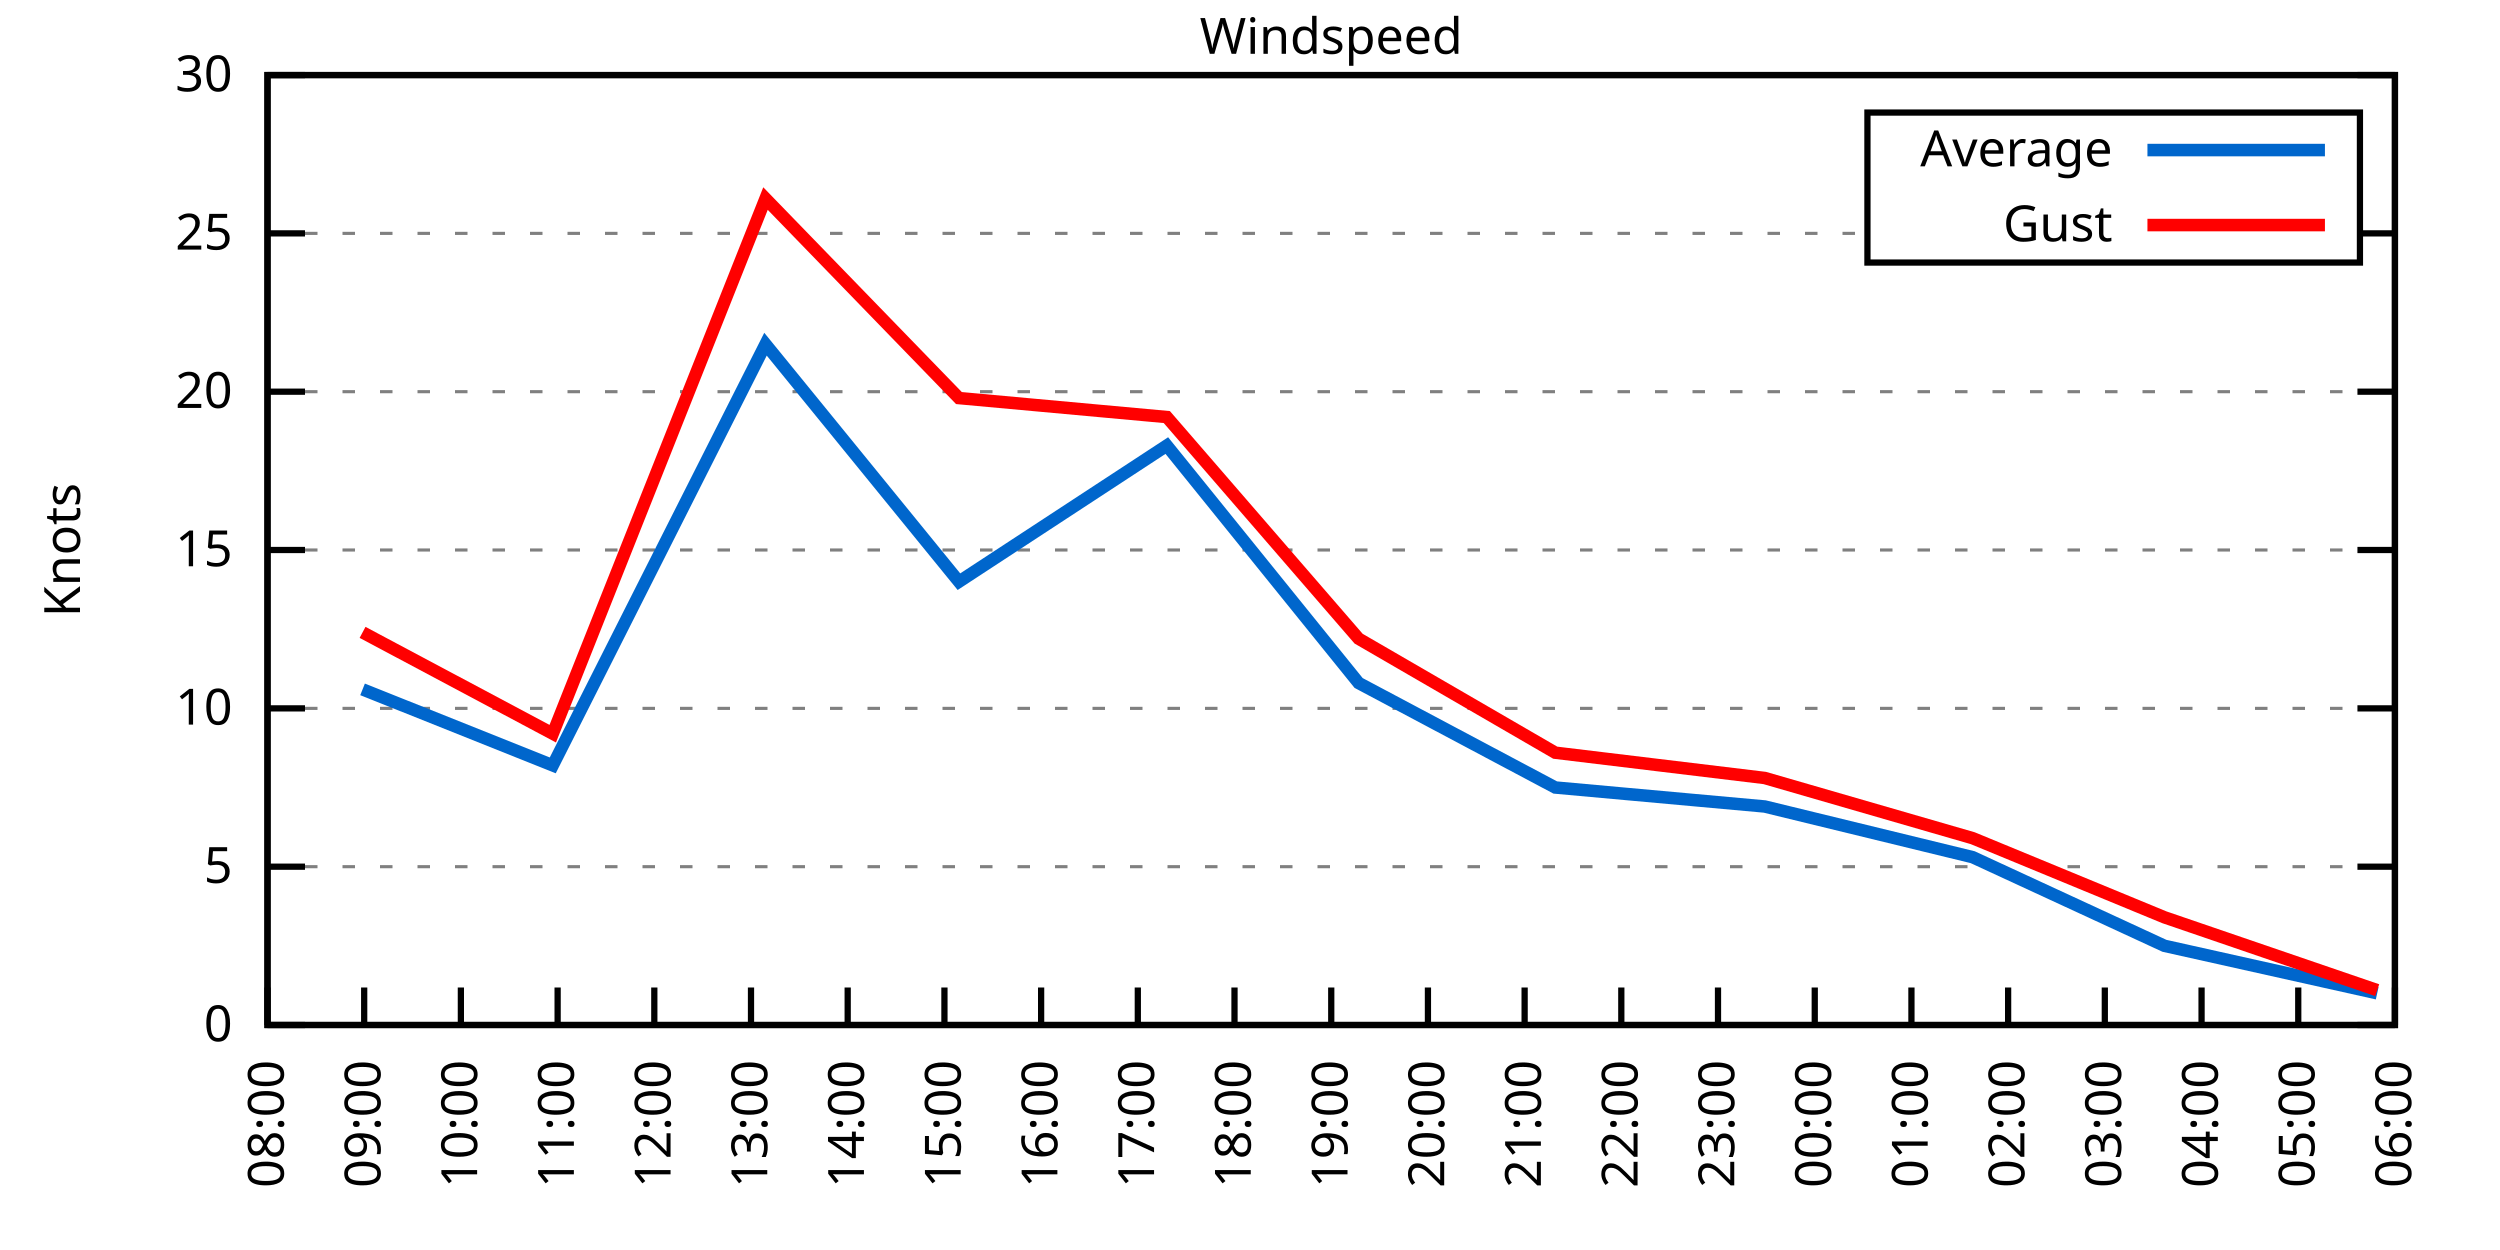
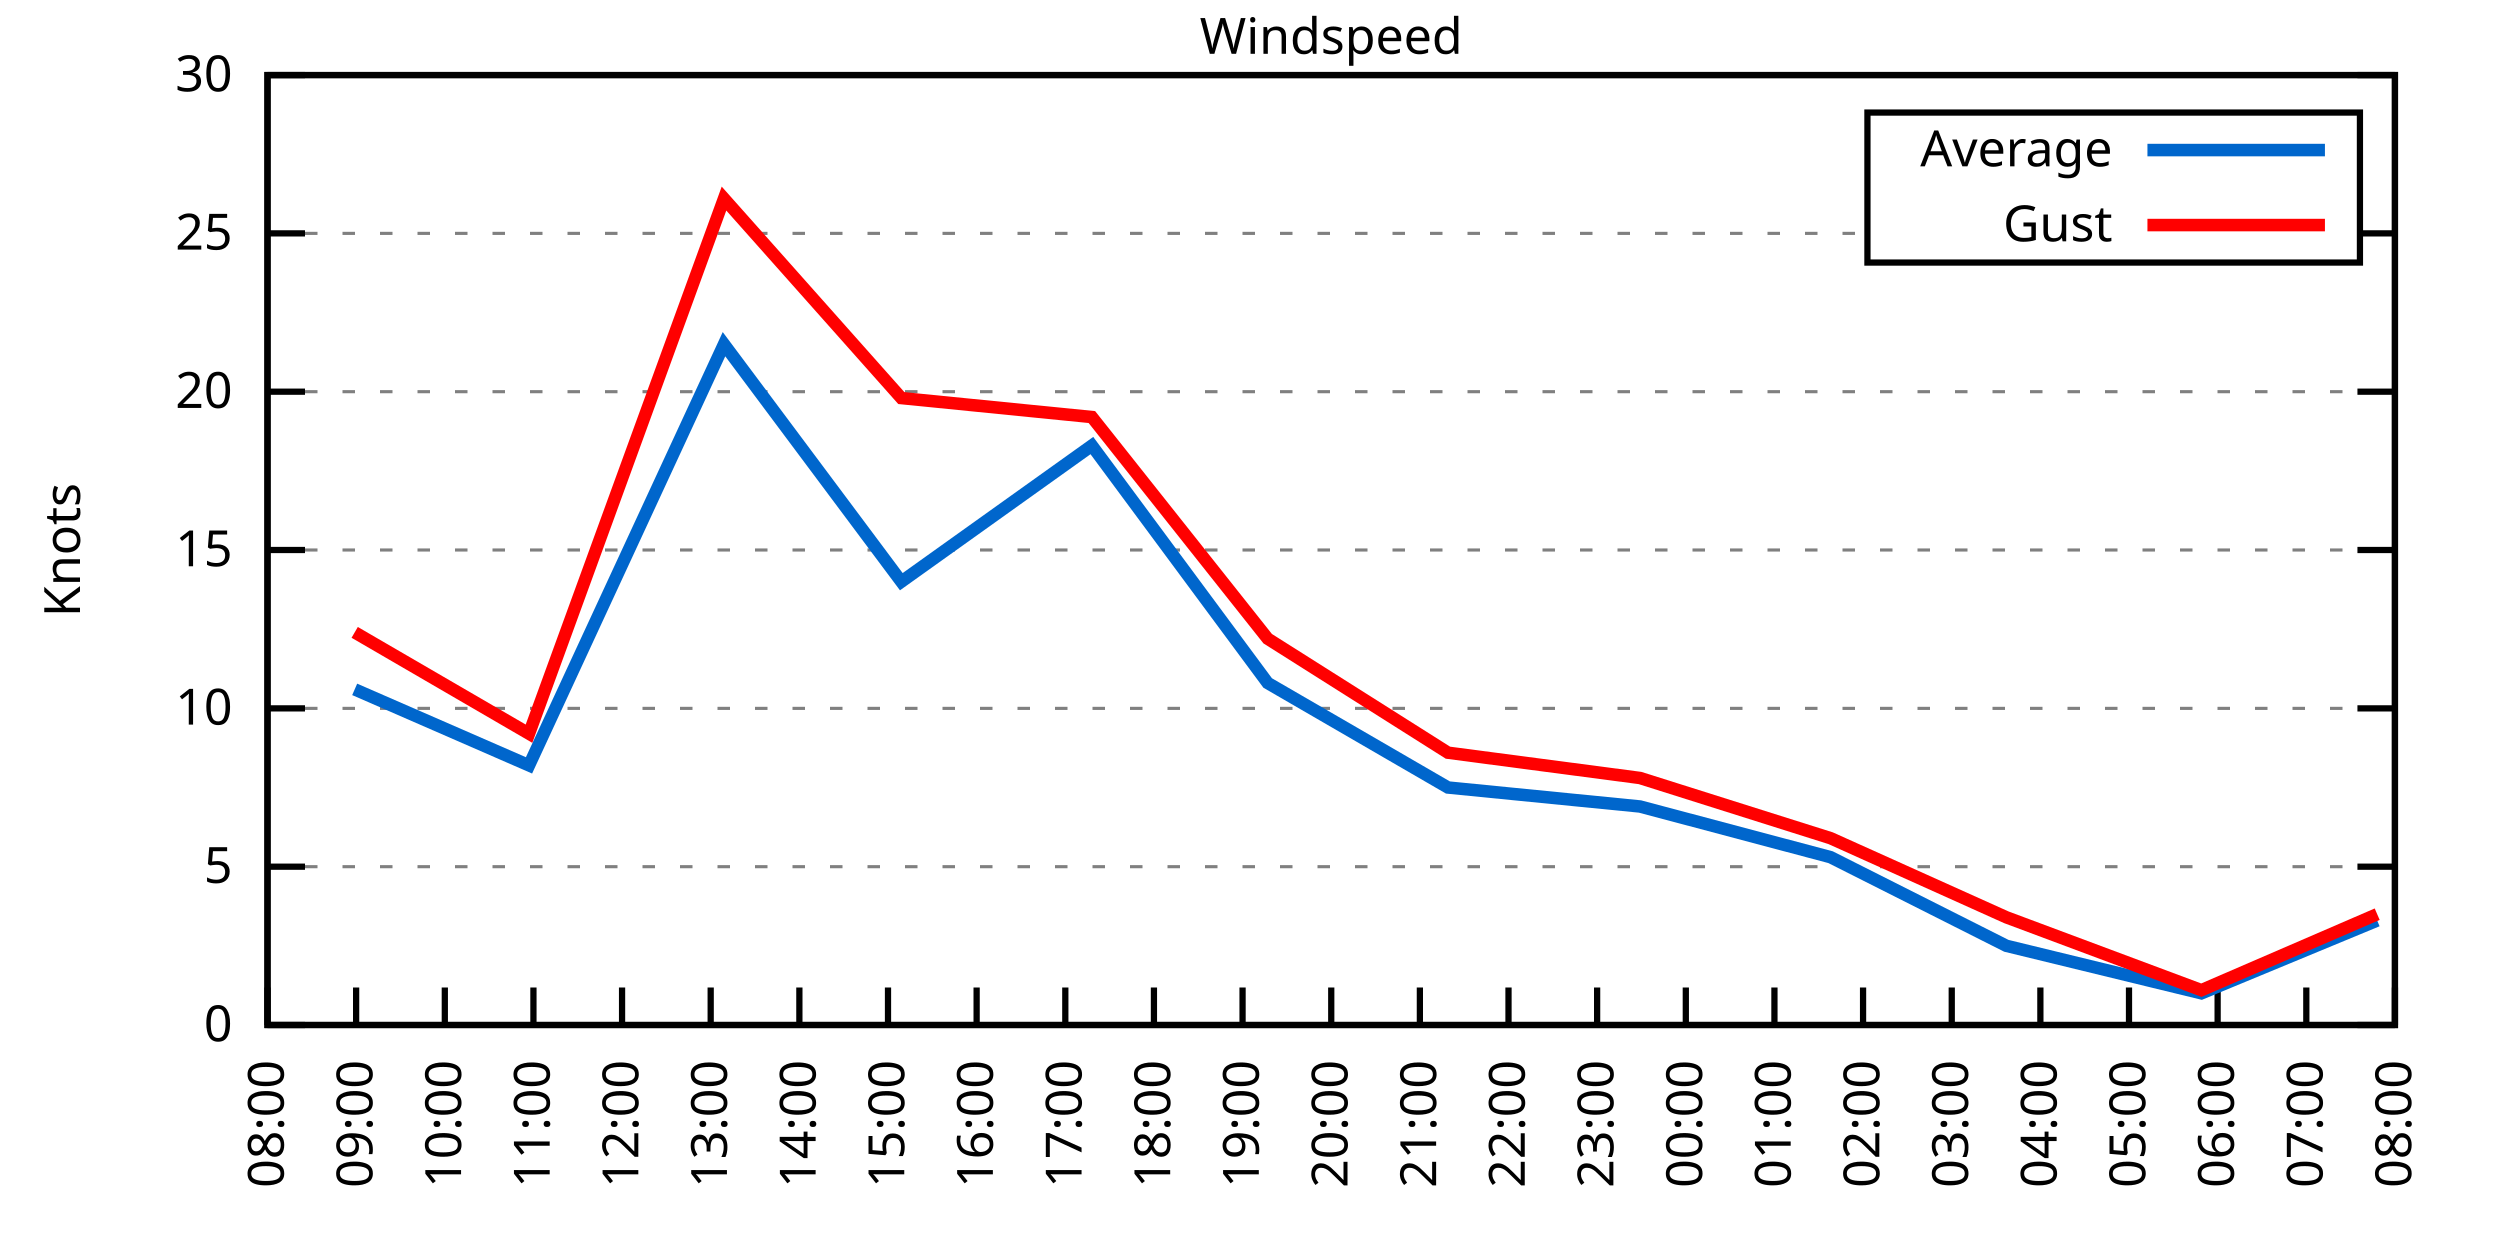
<svg xmlns="http://www.w3.org/2000/svg" xmlns:xlink="http://www.w3.org/1999/xlink" width="400" height="200" viewBox="0 0 400 200">
  <g id="gnuplot_canvas">
    <rect x="0" y="0" width="400" height="200" fill="none" />
    <defs>
      <circle id="gpDot" r="0.5" stroke-width="0.5" stroke="currentColor" />
      <path id="gpPt0" stroke-width="0.333" stroke="currentColor" d="M-1,0 h2 M0,-1 v2" />
      <path id="gpPt1" stroke-width="0.333" stroke="currentColor" d="M-1,-1 L1,1 M1,-1 L-1,1" />
      <path id="gpPt2" stroke-width="0.333" stroke="currentColor" d="M-1,0 L1,0 M0,-1 L0,1 M-1,-1 L1,1 M-1,1 L1,-1" />
      <rect id="gpPt3" stroke-width="0.333" stroke="currentColor" x="-1" y="-1" width="2" height="2" />
      <rect id="gpPt4" stroke-width="0.333" stroke="currentColor" fill="currentColor" x="-1" y="-1" width="2" height="2" />
      <circle id="gpPt5" stroke-width="0.333" stroke="currentColor" cx="0" cy="0" r="1" />
      <use xlink:href="#gpPt5" id="gpPt6" fill="currentColor" stroke="none" />
      <path id="gpPt7" stroke-width="0.333" stroke="currentColor" d="M0,-1.33 L-1.33,0.67 L1.33,0.67 z" />
      <use xlink:href="#gpPt7" id="gpPt8" fill="currentColor" stroke="none" />
      <use xlink:href="#gpPt7" id="gpPt9" stroke="currentColor" transform="rotate(180)" />
      <use xlink:href="#gpPt9" id="gpPt10" fill="currentColor" stroke="none" />
      <use xlink:href="#gpPt3" id="gpPt11" stroke="currentColor" transform="rotate(45)" />
      <use xlink:href="#gpPt11" id="gpPt12" fill="currentColor" stroke="none" />
      <path id="gpPt13" stroke-width="0.333" stroke="currentColor" d="M0,1.330 L1.265,0.411 L0.782,-1.067 L-0.782,-1.076 L-1.265,0.411 z" />
      <use xlink:href="#gpPt13" id="gpPt14" fill="currentColor" stroke="none" />
      <filter id="textbox" filterUnits="objectBoundingBox" x="0" y="0" height="1" width="1">
        <feFlood flood-color="white" flood-opacity="1" result="bgnd" />
        <feComposite in="SourceGraphic" in2="bgnd" operator="atop" />
      </filter>
      <filter id="greybox" filterUnits="objectBoundingBox" x="0" y="0" height="1" width="1">
        <feFlood flood-color="lightgrey" flood-opacity="1" result="grey" />
        <feComposite in="SourceGraphic" in2="grey" operator="atop" />
      </filter>
    </defs>
    <g fill="none" color="white" stroke="currentColor" stroke-width="1.00" stroke-linecap="butt" stroke-linejoin="miter">
</g>
    <g fill="none" color="black" stroke="currentColor" stroke-width="1.00" stroke-linecap="butt" stroke-linejoin="miter">
      <g stroke="none" shape-rendering="crispEdges">
        <polygon fill="rgb(255, 255, 255)" points="42.80,164.00 383.18,164.00 383.18,12.02 42.80,12.02 " />
      </g>
    </g>
    <g fill="none" color="black" stroke="currentColor" stroke-width="1.00" stroke-linecap="butt" stroke-linejoin="miter">
</g>
    <g fill="none" color="black" stroke="black" stroke-width="0.50" stroke-linecap="butt" stroke-linejoin="miter">
</g>
    <g fill="none" color="gray" stroke="currentColor" stroke-width="0.50" stroke-linecap="butt" stroke-linejoin="miter">
      <path stroke="gray" stroke-dasharray="2,4" class="gridline" d="M42.80,164.00 L383.19,164.00  " />
    </g>
    <g fill="none" color="gray" stroke="gray" stroke-width="1.00" stroke-linecap="butt" stroke-linejoin="miter">
</g>
    <g fill="none" color="black" stroke="currentColor" stroke-width="1.00" stroke-linecap="butt" stroke-linejoin="miter">
      <path stroke="black" d="M42.80,164.00 L48.80,164.00 M383.19,164.00 L377.19,164.00  " />
      <g transform="translate(37.20,166.60)" stroke="none" fill="black" font-family="Sans" font-size="8.00" text-anchor="end">
        <text>
          <tspan font-family="Sans"> 0</tspan>
        </text>
      </g>
    </g>
    <g fill="none" color="black" stroke="currentColor" stroke-width="1.00" stroke-linecap="butt" stroke-linejoin="miter">
</g>
    <g fill="none" color="black" stroke="black" stroke-width="0.50" stroke-linecap="butt" stroke-linejoin="miter">
</g>
    <g fill="none" color="gray" stroke="currentColor" stroke-width="0.50" stroke-linecap="butt" stroke-linejoin="miter">
      <path stroke="gray" stroke-dasharray="2,4" class="gridline" d="M42.80,138.67 L383.19,138.67  " />
    </g>
    <g fill="none" color="gray" stroke="gray" stroke-width="1.00" stroke-linecap="butt" stroke-linejoin="miter">
</g>
    <g fill="none" color="black" stroke="currentColor" stroke-width="1.00" stroke-linecap="butt" stroke-linejoin="miter">
      <path stroke="black" d="M42.80,138.67 L48.80,138.67 M383.19,138.67 L377.19,138.67  " />
      <g transform="translate(37.20,141.27)" stroke="none" fill="black" font-family="Sans" font-size="8.00" text-anchor="end">
        <text>
          <tspan font-family="Sans"> 5</tspan>
        </text>
      </g>
    </g>
    <g fill="none" color="black" stroke="currentColor" stroke-width="1.00" stroke-linecap="butt" stroke-linejoin="miter">
</g>
    <g fill="none" color="black" stroke="black" stroke-width="0.50" stroke-linecap="butt" stroke-linejoin="miter">
</g>
    <g fill="none" color="gray" stroke="currentColor" stroke-width="0.50" stroke-linecap="butt" stroke-linejoin="miter">
      <path stroke="gray" stroke-dasharray="2,4" class="gridline" d="M42.80,113.34 L383.19,113.34  " />
    </g>
    <g fill="none" color="gray" stroke="gray" stroke-width="1.00" stroke-linecap="butt" stroke-linejoin="miter">
</g>
    <g fill="none" color="black" stroke="currentColor" stroke-width="1.00" stroke-linecap="butt" stroke-linejoin="miter">
      <path stroke="black" d="M42.80,113.34 L48.80,113.34 M383.19,113.34 L377.19,113.34  " />
      <g transform="translate(37.20,115.94)" stroke="none" fill="black" font-family="Sans" font-size="8.00" text-anchor="end">
        <text>
          <tspan font-family="Sans"> 10</tspan>
        </text>
      </g>
    </g>
    <g fill="none" color="black" stroke="currentColor" stroke-width="1.00" stroke-linecap="butt" stroke-linejoin="miter">
</g>
    <g fill="none" color="black" stroke="black" stroke-width="0.50" stroke-linecap="butt" stroke-linejoin="miter">
</g>
    <g fill="none" color="gray" stroke="currentColor" stroke-width="0.50" stroke-linecap="butt" stroke-linejoin="miter">
      <path stroke="gray" stroke-dasharray="2,4" class="gridline" d="M42.80,88.00 L383.19,88.00  " />
    </g>
    <g fill="none" color="gray" stroke="gray" stroke-width="1.00" stroke-linecap="butt" stroke-linejoin="miter">
</g>
    <g fill="none" color="black" stroke="currentColor" stroke-width="1.00" stroke-linecap="butt" stroke-linejoin="miter">
      <path stroke="black" d="M42.80,88.00 L48.80,88.00 M383.19,88.00 L377.19,88.00  " />
      <g transform="translate(37.20,90.60)" stroke="none" fill="black" font-family="Sans" font-size="8.00" text-anchor="end">
        <text>
          <tspan font-family="Sans"> 15</tspan>
        </text>
      </g>
    </g>
    <g fill="none" color="black" stroke="currentColor" stroke-width="1.00" stroke-linecap="butt" stroke-linejoin="miter">
</g>
    <g fill="none" color="black" stroke="black" stroke-width="0.50" stroke-linecap="butt" stroke-linejoin="miter">
</g>
    <g fill="none" color="gray" stroke="currentColor" stroke-width="0.50" stroke-linecap="butt" stroke-linejoin="miter">
      <path stroke="gray" stroke-dasharray="2,4" class="gridline" d="M42.80,62.67 L383.19,62.67  " />
    </g>
    <g fill="none" color="gray" stroke="gray" stroke-width="1.00" stroke-linecap="butt" stroke-linejoin="miter">
</g>
    <g fill="none" color="black" stroke="currentColor" stroke-width="1.00" stroke-linecap="butt" stroke-linejoin="miter">
      <path stroke="black" d="M42.80,62.67 L48.80,62.67 M383.19,62.67 L377.19,62.67  " />
      <g transform="translate(37.20,65.27)" stroke="none" fill="black" font-family="Sans" font-size="8.00" text-anchor="end">
        <text>
          <tspan font-family="Sans"> 20</tspan>
        </text>
      </g>
    </g>
    <g fill="none" color="black" stroke="currentColor" stroke-width="1.00" stroke-linecap="butt" stroke-linejoin="miter">
</g>
    <g fill="none" color="black" stroke="black" stroke-width="0.50" stroke-linecap="butt" stroke-linejoin="miter">
</g>
    <g fill="none" color="gray" stroke="currentColor" stroke-width="0.50" stroke-linecap="butt" stroke-linejoin="miter">
      <path stroke="gray" stroke-dasharray="2,4" class="gridline" d="M42.80,37.34 L298.79,37.34 M377.59,37.34 L383.19,37.34  " />
    </g>
    <g fill="none" color="gray" stroke="gray" stroke-width="1.00" stroke-linecap="butt" stroke-linejoin="miter">
</g>
    <g fill="none" color="black" stroke="currentColor" stroke-width="1.00" stroke-linecap="butt" stroke-linejoin="miter">
      <path stroke="black" d="M42.80,37.34 L48.80,37.34 M383.19,37.34 L377.19,37.34  " />
      <g transform="translate(37.20,39.94)" stroke="none" fill="black" font-family="Sans" font-size="8.00" text-anchor="end">
        <text>
          <tspan font-family="Sans"> 25</tspan>
        </text>
      </g>
    </g>
    <g fill="none" color="black" stroke="currentColor" stroke-width="1.00" stroke-linecap="butt" stroke-linejoin="miter">
</g>
    <g fill="none" color="black" stroke="black" stroke-width="0.50" stroke-linecap="butt" stroke-linejoin="miter">
</g>
    <g fill="none" color="gray" stroke="currentColor" stroke-width="0.50" stroke-linecap="butt" stroke-linejoin="miter">
      <path stroke="gray" stroke-dasharray="2,4" class="gridline" d="M42.80,12.01 L383.19,12.01  " />
    </g>
    <g fill="none" color="gray" stroke="gray" stroke-width="1.00" stroke-linecap="butt" stroke-linejoin="miter">
</g>
    <g fill="none" color="black" stroke="currentColor" stroke-width="1.00" stroke-linecap="butt" stroke-linejoin="miter">
      <path stroke="black" d="M42.80,12.01 L48.80,12.01 M383.19,12.01 L377.19,12.01  " />
      <g transform="translate(37.20,14.61)" stroke="none" fill="black" font-family="Sans" font-size="8.00" text-anchor="end">
        <text>
          <tspan font-family="Sans"> 30</tspan>
        </text>
      </g>
    </g>
    <g fill="none" color="black" stroke="currentColor" stroke-width="1.00" stroke-linecap="butt" stroke-linejoin="miter">
      <path stroke="black" d="M42.80,164.00 L42.80,158.00  " />
      <g transform="translate(45.40,169.60) rotate(270.00)" stroke="none" fill="black" font-family="Sans" font-size="8.00" text-anchor="end">
        <text>
          <tspan font-family="Sans">08:00</tspan>
        </text>
      </g>
    </g>
    <g fill="none" color="black" stroke="currentColor" stroke-width="1.00" stroke-linecap="butt" stroke-linejoin="miter">
-       <path stroke="black" d="M58.27,164.00 L58.27,158.00  " />
-       <g transform="translate(60.87,169.60) rotate(270.00)" stroke="none" fill="black" font-family="Sans" font-size="8.00" text-anchor="end">
+       <path stroke="black" d="M56.98,164.00 L56.98,158.00  " />
+       <g transform="translate(59.58,169.60) rotate(270.00)" stroke="none" fill="black" font-family="Sans" font-size="8.00" text-anchor="end">
        <text>
          <tspan font-family="Sans">09:00</tspan>
        </text>
      </g>
    </g>
    <g fill="none" color="black" stroke="currentColor" stroke-width="1.00" stroke-linecap="butt" stroke-linejoin="miter">
-       <path stroke="black" d="M73.74,164.00 L73.74,158.00  " />
-       <g transform="translate(76.34,169.60) rotate(270.00)" stroke="none" fill="black" font-family="Sans" font-size="8.00" text-anchor="end">
+       <path stroke="black" d="M71.17,164.00 L71.17,158.00  " />
+       <g transform="translate(73.77,169.60) rotate(270.00)" stroke="none" fill="black" font-family="Sans" font-size="8.00" text-anchor="end">
        <text>
          <tspan font-family="Sans">10:00</tspan>
        </text>
      </g>
    </g>
    <g fill="none" color="black" stroke="currentColor" stroke-width="1.00" stroke-linecap="butt" stroke-linejoin="miter">
-       <path stroke="black" d="M89.22,164.00 L89.22,158.00  " />
-       <g transform="translate(91.82,169.60) rotate(270.00)" stroke="none" fill="black" font-family="Sans" font-size="8.00" text-anchor="end">
+       <path stroke="black" d="M85.35,164.00 L85.35,158.00  " />
+       <g transform="translate(87.95,169.60) rotate(270.00)" stroke="none" fill="black" font-family="Sans" font-size="8.00" text-anchor="end">
        <text>
          <tspan font-family="Sans">11:00</tspan>
        </text>
      </g>
    </g>
    <g fill="none" color="black" stroke="currentColor" stroke-width="1.00" stroke-linecap="butt" stroke-linejoin="miter">
-       <path stroke="black" d="M104.69,164.00 L104.69,158.00  " />
-       <g transform="translate(107.29,169.60) rotate(270.00)" stroke="none" fill="black" font-family="Sans" font-size="8.00" text-anchor="end">
+       <path stroke="black" d="M99.53,164.00 L99.53,158.00  " />
+       <g transform="translate(102.13,169.60) rotate(270.00)" stroke="none" fill="black" font-family="Sans" font-size="8.00" text-anchor="end">
        <text>
          <tspan font-family="Sans">12:00</tspan>
        </text>
      </g>
    </g>
    <g fill="none" color="black" stroke="currentColor" stroke-width="1.00" stroke-linecap="butt" stroke-linejoin="miter">
-       <path stroke="black" d="M120.16,164.00 L120.16,158.00  " />
-       <g transform="translate(122.76,169.60) rotate(270.00)" stroke="none" fill="black" font-family="Sans" font-size="8.00" text-anchor="end">
+       <path stroke="black" d="M113.71,164.00 L113.71,158.00  " />
+       <g transform="translate(116.31,169.60) rotate(270.00)" stroke="none" fill="black" font-family="Sans" font-size="8.00" text-anchor="end">
        <text>
          <tspan font-family="Sans">13:00</tspan>
        </text>
      </g>
    </g>
    <g fill="none" color="black" stroke="currentColor" stroke-width="1.00" stroke-linecap="butt" stroke-linejoin="miter">
-       <path stroke="black" d="M135.63,164.00 L135.63,158.00  " />
-       <g transform="translate(138.23,169.60) rotate(270.00)" stroke="none" fill="black" font-family="Sans" font-size="8.00" text-anchor="end">
+       <path stroke="black" d="M127.90,164.00 L127.90,158.00  " />
+       <g transform="translate(130.50,169.60) rotate(270.00)" stroke="none" fill="black" font-family="Sans" font-size="8.00" text-anchor="end">
        <text>
          <tspan font-family="Sans">14:00</tspan>
        </text>
      </g>
    </g>
    <g fill="none" color="black" stroke="currentColor" stroke-width="1.00" stroke-linecap="butt" stroke-linejoin="miter">
-       <path stroke="black" d="M151.11,164.00 L151.11,158.00  " />
-       <g transform="translate(153.71,169.60) rotate(270.00)" stroke="none" fill="black" font-family="Sans" font-size="8.00" text-anchor="end">
+       <path stroke="black" d="M142.08,164.00 L142.08,158.00  " />
+       <g transform="translate(144.68,169.60) rotate(270.00)" stroke="none" fill="black" font-family="Sans" font-size="8.00" text-anchor="end">
        <text>
          <tspan font-family="Sans">15:00</tspan>
        </text>
      </g>
    </g>
    <g fill="none" color="black" stroke="currentColor" stroke-width="1.00" stroke-linecap="butt" stroke-linejoin="miter">
-       <path stroke="black" d="M166.58,164.00 L166.58,158.00  " />
-       <g transform="translate(169.18,169.60) rotate(270.00)" stroke="none" fill="black" font-family="Sans" font-size="8.00" text-anchor="end">
+       <path stroke="black" d="M156.26,164.00 L156.26,158.00  " />
+       <g transform="translate(158.86,169.60) rotate(270.00)" stroke="none" fill="black" font-family="Sans" font-size="8.00" text-anchor="end">
        <text>
          <tspan font-family="Sans">16:00</tspan>
        </text>
      </g>
    </g>
    <g fill="none" color="black" stroke="currentColor" stroke-width="1.00" stroke-linecap="butt" stroke-linejoin="miter">
-       <path stroke="black" d="M182.05,164.00 L182.05,158.00  " />
-       <g transform="translate(184.65,169.60) rotate(270.00)" stroke="none" fill="black" font-family="Sans" font-size="8.00" text-anchor="end">
+       <path stroke="black" d="M170.45,164.00 L170.45,158.00  " />
+       <g transform="translate(173.05,169.60) rotate(270.00)" stroke="none" fill="black" font-family="Sans" font-size="8.00" text-anchor="end">
        <text>
          <tspan font-family="Sans">17:00</tspan>
        </text>
      </g>
    </g>
    <g fill="none" color="black" stroke="currentColor" stroke-width="1.00" stroke-linecap="butt" stroke-linejoin="miter">
-       <path stroke="black" d="M197.52,164.00 L197.52,158.00  " />
-       <g transform="translate(200.12,169.60) rotate(270.00)" stroke="none" fill="black" font-family="Sans" font-size="8.00" text-anchor="end">
+       <path stroke="black" d="M184.63,164.00 L184.63,158.00  " />
+       <g transform="translate(187.23,169.60) rotate(270.00)" stroke="none" fill="black" font-family="Sans" font-size="8.00" text-anchor="end">
        <text>
          <tspan font-family="Sans">18:00</tspan>
+         </text>
+       </g>
+     </g>
+     <g fill="none" color="black" stroke="currentColor" stroke-width="1.00" stroke-linecap="butt" stroke-linejoin="miter">
+       <path stroke="black" d="M198.81,164.00 L198.81,158.00  " />
+       <g transform="translate(201.41,169.60) rotate(270.00)" stroke="none" fill="black" font-family="Sans" font-size="8.00" text-anchor="end">
+         <text>
+           <tspan font-family="Sans">19:00</tspan>
        </text>
      </g>
    </g>
    <g fill="none" color="black" stroke="currentColor" stroke-width="1.00" stroke-linecap="butt" stroke-linejoin="miter">
      <path stroke="black" d="M213.00,164.00 L213.00,158.00  " />
      <g transform="translate(215.60,169.60) rotate(270.00)" stroke="none" fill="black" font-family="Sans" font-size="8.00" text-anchor="end">
        <text>
-           <tspan font-family="Sans">19:00</tspan>
-         </text>
-       </g>
-     </g>
-     <g fill="none" color="black" stroke="currentColor" stroke-width="1.00" stroke-linecap="butt" stroke-linejoin="miter">
-       <path stroke="black" d="M228.47,164.00 L228.47,158.00  " />
-       <g transform="translate(231.07,169.60) rotate(270.00)" stroke="none" fill="black" font-family="Sans" font-size="8.00" text-anchor="end">
-         <text>
          <tspan font-family="Sans">20:00</tspan>
        </text>
      </g>
    </g>
    <g fill="none" color="black" stroke="currentColor" stroke-width="1.00" stroke-linecap="butt" stroke-linejoin="miter">
-       <path stroke="black" d="M243.94,164.00 L243.94,158.00  " />
-       <g transform="translate(246.54,169.60) rotate(270.00)" stroke="none" fill="black" font-family="Sans" font-size="8.00" text-anchor="end">
+       <path stroke="black" d="M227.18,164.00 L227.18,158.00  " />
+       <g transform="translate(229.78,169.60) rotate(270.00)" stroke="none" fill="black" font-family="Sans" font-size="8.00" text-anchor="end">
        <text>
          <tspan font-family="Sans">21:00</tspan>
        </text>
      </g>
    </g>
    <g fill="none" color="black" stroke="currentColor" stroke-width="1.00" stroke-linecap="butt" stroke-linejoin="miter">
-       <path stroke="black" d="M259.41,164.00 L259.41,158.00  " />
-       <g transform="translate(262.01,169.60) rotate(270.00)" stroke="none" fill="black" font-family="Sans" font-size="8.00" text-anchor="end">
+       <path stroke="black" d="M241.36,164.00 L241.36,158.00  " />
+       <g transform="translate(243.96,169.60) rotate(270.00)" stroke="none" fill="black" font-family="Sans" font-size="8.00" text-anchor="end">
        <text>
          <tspan font-family="Sans">22:00</tspan>
        </text>
      </g>
    </g>
    <g fill="none" color="black" stroke="currentColor" stroke-width="1.00" stroke-linecap="butt" stroke-linejoin="miter">
-       <path stroke="black" d="M274.88,164.00 L274.88,158.00  " />
-       <g transform="translate(277.48,169.60) rotate(270.00)" stroke="none" fill="black" font-family="Sans" font-size="8.00" text-anchor="end">
+       <path stroke="black" d="M255.54,164.00 L255.54,158.00  " />
+       <g transform="translate(258.14,169.60) rotate(270.00)" stroke="none" fill="black" font-family="Sans" font-size="8.00" text-anchor="end">
        <text>
          <tspan font-family="Sans">23:00</tspan>
        </text>
      </g>
    </g>
    <g fill="none" color="black" stroke="currentColor" stroke-width="1.00" stroke-linecap="butt" stroke-linejoin="miter">
-       <path stroke="black" d="M290.36,164.00 L290.36,158.00  " />
-       <g transform="translate(292.96,169.60) rotate(270.00)" stroke="none" fill="black" font-family="Sans" font-size="8.00" text-anchor="end">
+       <path stroke="black" d="M269.73,164.00 L269.73,158.00  " />
+       <g transform="translate(272.33,169.60) rotate(270.00)" stroke="none" fill="black" font-family="Sans" font-size="8.00" text-anchor="end">
        <text>
          <tspan font-family="Sans">00:00</tspan>
        </text>
      </g>
    </g>
    <g fill="none" color="black" stroke="currentColor" stroke-width="1.00" stroke-linecap="butt" stroke-linejoin="miter">
-       <path stroke="black" d="M305.83,164.00 L305.83,158.00  " />
-       <g transform="translate(308.43,169.60) rotate(270.00)" stroke="none" fill="black" font-family="Sans" font-size="8.00" text-anchor="end">
+       <path stroke="black" d="M283.91,164.00 L283.91,158.00  " />
+       <g transform="translate(286.51,169.60) rotate(270.00)" stroke="none" fill="black" font-family="Sans" font-size="8.00" text-anchor="end">
        <text>
          <tspan font-family="Sans">01:00</tspan>
        </text>
      </g>
    </g>
    <g fill="none" color="black" stroke="currentColor" stroke-width="1.00" stroke-linecap="butt" stroke-linejoin="miter">
-       <path stroke="black" d="M321.30,164.00 L321.30,158.00  " />
-       <g transform="translate(323.90,169.60) rotate(270.00)" stroke="none" fill="black" font-family="Sans" font-size="8.00" text-anchor="end">
+       <path stroke="black" d="M298.09,164.00 L298.09,158.00  " />
+       <g transform="translate(300.69,169.60) rotate(270.00)" stroke="none" fill="black" font-family="Sans" font-size="8.00" text-anchor="end">
        <text>
          <tspan font-family="Sans">02:00</tspan>
        </text>
      </g>
    </g>
    <g fill="none" color="black" stroke="currentColor" stroke-width="1.00" stroke-linecap="butt" stroke-linejoin="miter">
-       <path stroke="black" d="M336.77,164.00 L336.77,158.00  " />
-       <g transform="translate(339.37,169.60) rotate(270.00)" stroke="none" fill="black" font-family="Sans" font-size="8.00" text-anchor="end">
+       <path stroke="black" d="M312.28,164.00 L312.28,158.00  " />
+       <g transform="translate(314.88,169.60) rotate(270.00)" stroke="none" fill="black" font-family="Sans" font-size="8.00" text-anchor="end">
        <text>
          <tspan font-family="Sans">03:00</tspan>
        </text>
      </g>
    </g>
    <g fill="none" color="black" stroke="currentColor" stroke-width="1.00" stroke-linecap="butt" stroke-linejoin="miter">
-       <path stroke="black" d="M352.25,164.00 L352.25,158.00  " />
-       <g transform="translate(354.85,169.60) rotate(270.00)" stroke="none" fill="black" font-family="Sans" font-size="8.00" text-anchor="end">
+       <path stroke="black" d="M326.46,164.00 L326.46,158.00  " />
+       <g transform="translate(329.06,169.60) rotate(270.00)" stroke="none" fill="black" font-family="Sans" font-size="8.00" text-anchor="end">
        <text>
          <tspan font-family="Sans">04:00</tspan>
        </text>
      </g>
    </g>
    <g fill="none" color="black" stroke="currentColor" stroke-width="1.00" stroke-linecap="butt" stroke-linejoin="miter">
-       <path stroke="black" d="M367.72,164.00 L367.72,158.00  " />
-       <g transform="translate(370.32,169.60) rotate(270.00)" stroke="none" fill="black" font-family="Sans" font-size="8.00" text-anchor="end">
+       <path stroke="black" d="M340.64,164.00 L340.64,158.00  " />
+       <g transform="translate(343.24,169.60) rotate(270.00)" stroke="none" fill="black" font-family="Sans" font-size="8.00" text-anchor="end">
        <text>
          <tspan font-family="Sans">05:00</tspan>
+         </text>
+       </g>
+     </g>
+     <g fill="none" color="black" stroke="currentColor" stroke-width="1.00" stroke-linecap="butt" stroke-linejoin="miter">
+       <path stroke="black" d="M354.82,164.00 L354.82,158.00  " />
+       <g transform="translate(357.42,169.60) rotate(270.00)" stroke="none" fill="black" font-family="Sans" font-size="8.00" text-anchor="end">
+         <text>
+           <tspan font-family="Sans">06:00</tspan>
+         </text>
+       </g>
+     </g>
+     <g fill="none" color="black" stroke="currentColor" stroke-width="1.00" stroke-linecap="butt" stroke-linejoin="miter">
+       <path stroke="black" d="M369.01,164.00 L369.01,158.00  " />
+       <g transform="translate(371.61,169.60) rotate(270.00)" stroke="none" fill="black" font-family="Sans" font-size="8.00" text-anchor="end">
+         <text>
+           <tspan font-family="Sans">07:00</tspan>
        </text>
      </g>
    </g>
    <g fill="none" color="black" stroke="currentColor" stroke-width="1.00" stroke-linecap="butt" stroke-linejoin="miter">
      <path stroke="black" d="M383.19,164.00 L383.19,158.00  " />
      <g transform="translate(385.79,169.60) rotate(270.00)" stroke="none" fill="black" font-family="Sans" font-size="8.00" text-anchor="end">
        <text>
-           <tspan font-family="Sans">06:00</tspan>
+           <tspan font-family="Sans">08:00</tspan>
        </text>
      </g>
    </g>
    <g fill="none" color="black" stroke="currentColor" stroke-width="1.00" stroke-linecap="butt" stroke-linejoin="miter">
</g>
    <g fill="none" color="black" stroke="currentColor" stroke-width="1.00" stroke-linecap="butt" stroke-linejoin="miter">
      <path stroke="black" d="M42.80,12.01 L42.80,164.00 L383.19,164.00 L383.19,12.01 L42.80,12.01 Z  " />
    </g>
    <g fill="none" color="black" stroke="currentColor" stroke-width="1.00" stroke-linecap="butt" stroke-linejoin="miter">
</g>
    <g fill="none" color="black" stroke="currentColor" stroke-width="1.00" stroke-linecap="butt" stroke-linejoin="miter">
      <path stroke="black" d="M298.79,42.01 L298.79,18.01 L377.59,18.01 L377.59,42.01 L298.79,42.01 Z  " />
    </g>
    <g id="Windspeed_plot_1">
      <g fill="none" color="white" stroke="black" stroke-width="2.00" stroke-linecap="butt" stroke-linejoin="miter">
</g>
      <g fill="none" color="black" stroke="currentColor" stroke-width="2.00" stroke-linecap="butt" stroke-linejoin="miter">
        <g transform="translate(337.99,26.61)" stroke="none" fill="black" font-family="Sans" font-size="8.00" text-anchor="end">
          <text>
            <tspan font-family="Sans">Average</tspan>
          </text>
        </g>
      </g>
      <g fill="none" color="black" stroke="currentColor" stroke-width="2.00" stroke-linecap="butt" stroke-linejoin="miter">
-         <path stroke="rgb(  0, 102, 204)" d="M343.59,24.01 L371.99,24.01 M58.01,110.30 L88.44,122.46 L122.48,55.07 L153.43,93.07 L186.69,71.29 L217.38,109.28   L248.84,126.00 L282.36,129.04 L315.63,137.15 L346.31,151.33 L380.35,158.93  " />
+         <path stroke="rgb(  0, 102, 204)" d="M343.59,24.01 L371.99,24.01 M56.75,110.30 L84.64,122.46 L115.84,55.07 L144.21,93.07 L174.70,71.29 L202.83,109.28   L231.67,126.00 L262.40,129.04 L292.89,137.15 L321.02,151.33 L352.22,158.93 L380.35,147.28  " />
      </g>
    </g>
    <g id="Windspeed_plot_2">
      <g fill="none" color="black" stroke="currentColor" stroke-width="2.00" stroke-linecap="butt" stroke-linejoin="miter">
        <g transform="translate(337.99,38.61)" stroke="none" fill="black" font-family="Sans" font-size="8.00" text-anchor="end">
          <text>
            <tspan font-family="Sans">Gust</tspan>
          </text>
        </g>
      </g>
      <g fill="none" color="black" stroke="currentColor" stroke-width="2.00" stroke-linecap="butt" stroke-linejoin="miter">
-         <path stroke="rgb(255,   0,   0)" d="M343.59,36.01 L371.99,36.01 M58.01,101.18 L88.44,117.39 L122.48,31.77 L153.43,63.69 L186.69,66.73 L217.38,102.19   L248.84,120.43 L282.36,124.48 L315.63,134.11 L346.31,146.77 L380.35,158.43  " />
+         <path stroke="rgb(255,   0,   0)" d="M343.59,36.01 L371.99,36.01 M56.75,101.18 L84.64,117.39 L115.84,31.77 L144.21,63.69 L174.70,66.73 L202.83,102.19   L231.67,120.43 L262.40,124.48 L292.89,134.11 L321.02,146.77 L352.22,158.43 L380.35,146.27  " />
      </g>
    </g>
    <g fill="none" color="black" stroke="currentColor" stroke-width="2.00" stroke-linecap="butt" stroke-linejoin="miter">
</g>
    <g fill="none" color="black" stroke="black" stroke-width="1.00" stroke-linecap="butt" stroke-linejoin="miter">
</g>
    <g fill="none" color="black" stroke="currentColor" stroke-width="1.00" stroke-linecap="butt" stroke-linejoin="miter">
      <path stroke="black" d="M42.80,12.01 L42.80,164.00 L383.19,164.00 L383.19,12.01 L42.80,12.01 Z  " />
      <g transform="translate(12.80,88.01) rotate(270.00)" stroke="none" fill="black" font-family="Sans" font-size="8.00" text-anchor="middle">
        <text>
          <tspan font-family="Sans">Knots</tspan>
        </text>
      </g>
    </g>
    <g fill="none" color="black" stroke="currentColor" stroke-width="1.00" stroke-linecap="butt" stroke-linejoin="miter">
</g>
    <g fill="none" color="black" stroke="currentColor" stroke-width="1.00" stroke-linecap="butt" stroke-linejoin="miter">
      <g transform="translate(212.99,8.61)" stroke="none" fill="black" font-family="Sans" font-size="8.00" text-anchor="middle">
        <text>
          <tspan font-family="Sans">Windspeed</tspan>
        </text>
      </g>
    </g>
    <g fill="none" color="black" stroke="currentColor" stroke-width="1.00" stroke-linecap="butt" stroke-linejoin="miter">
</g>
  </g>
</svg>
